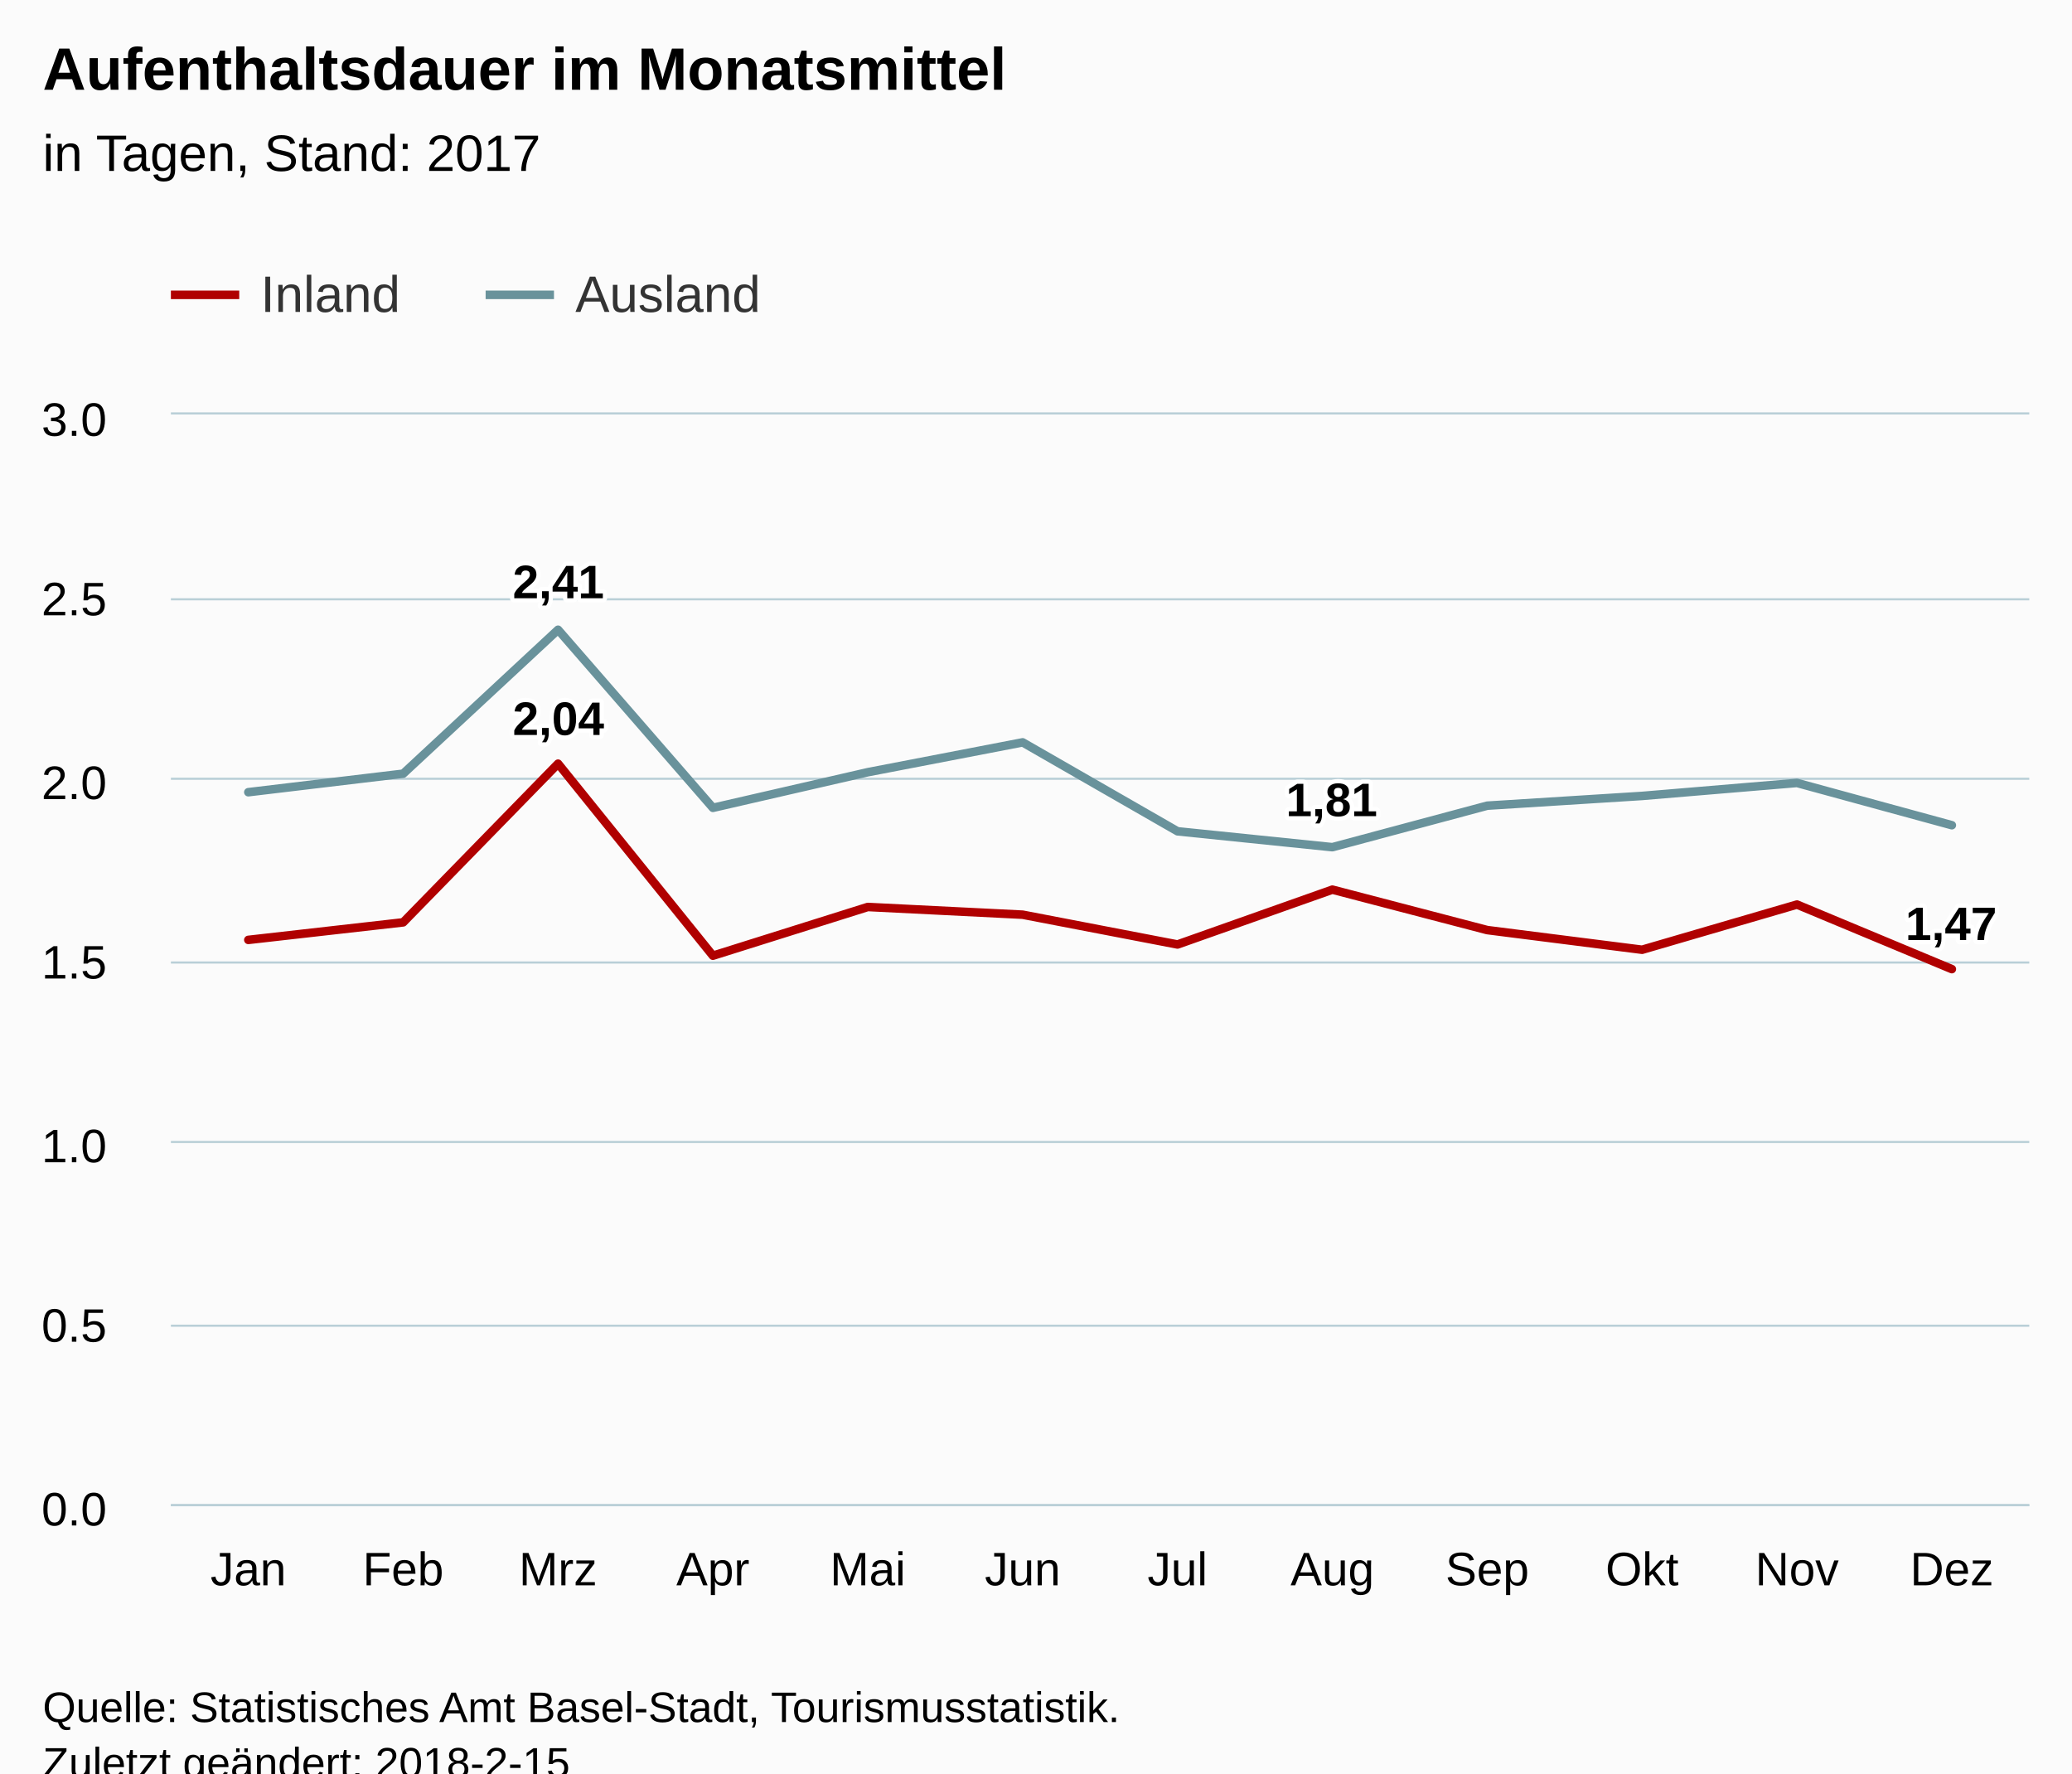
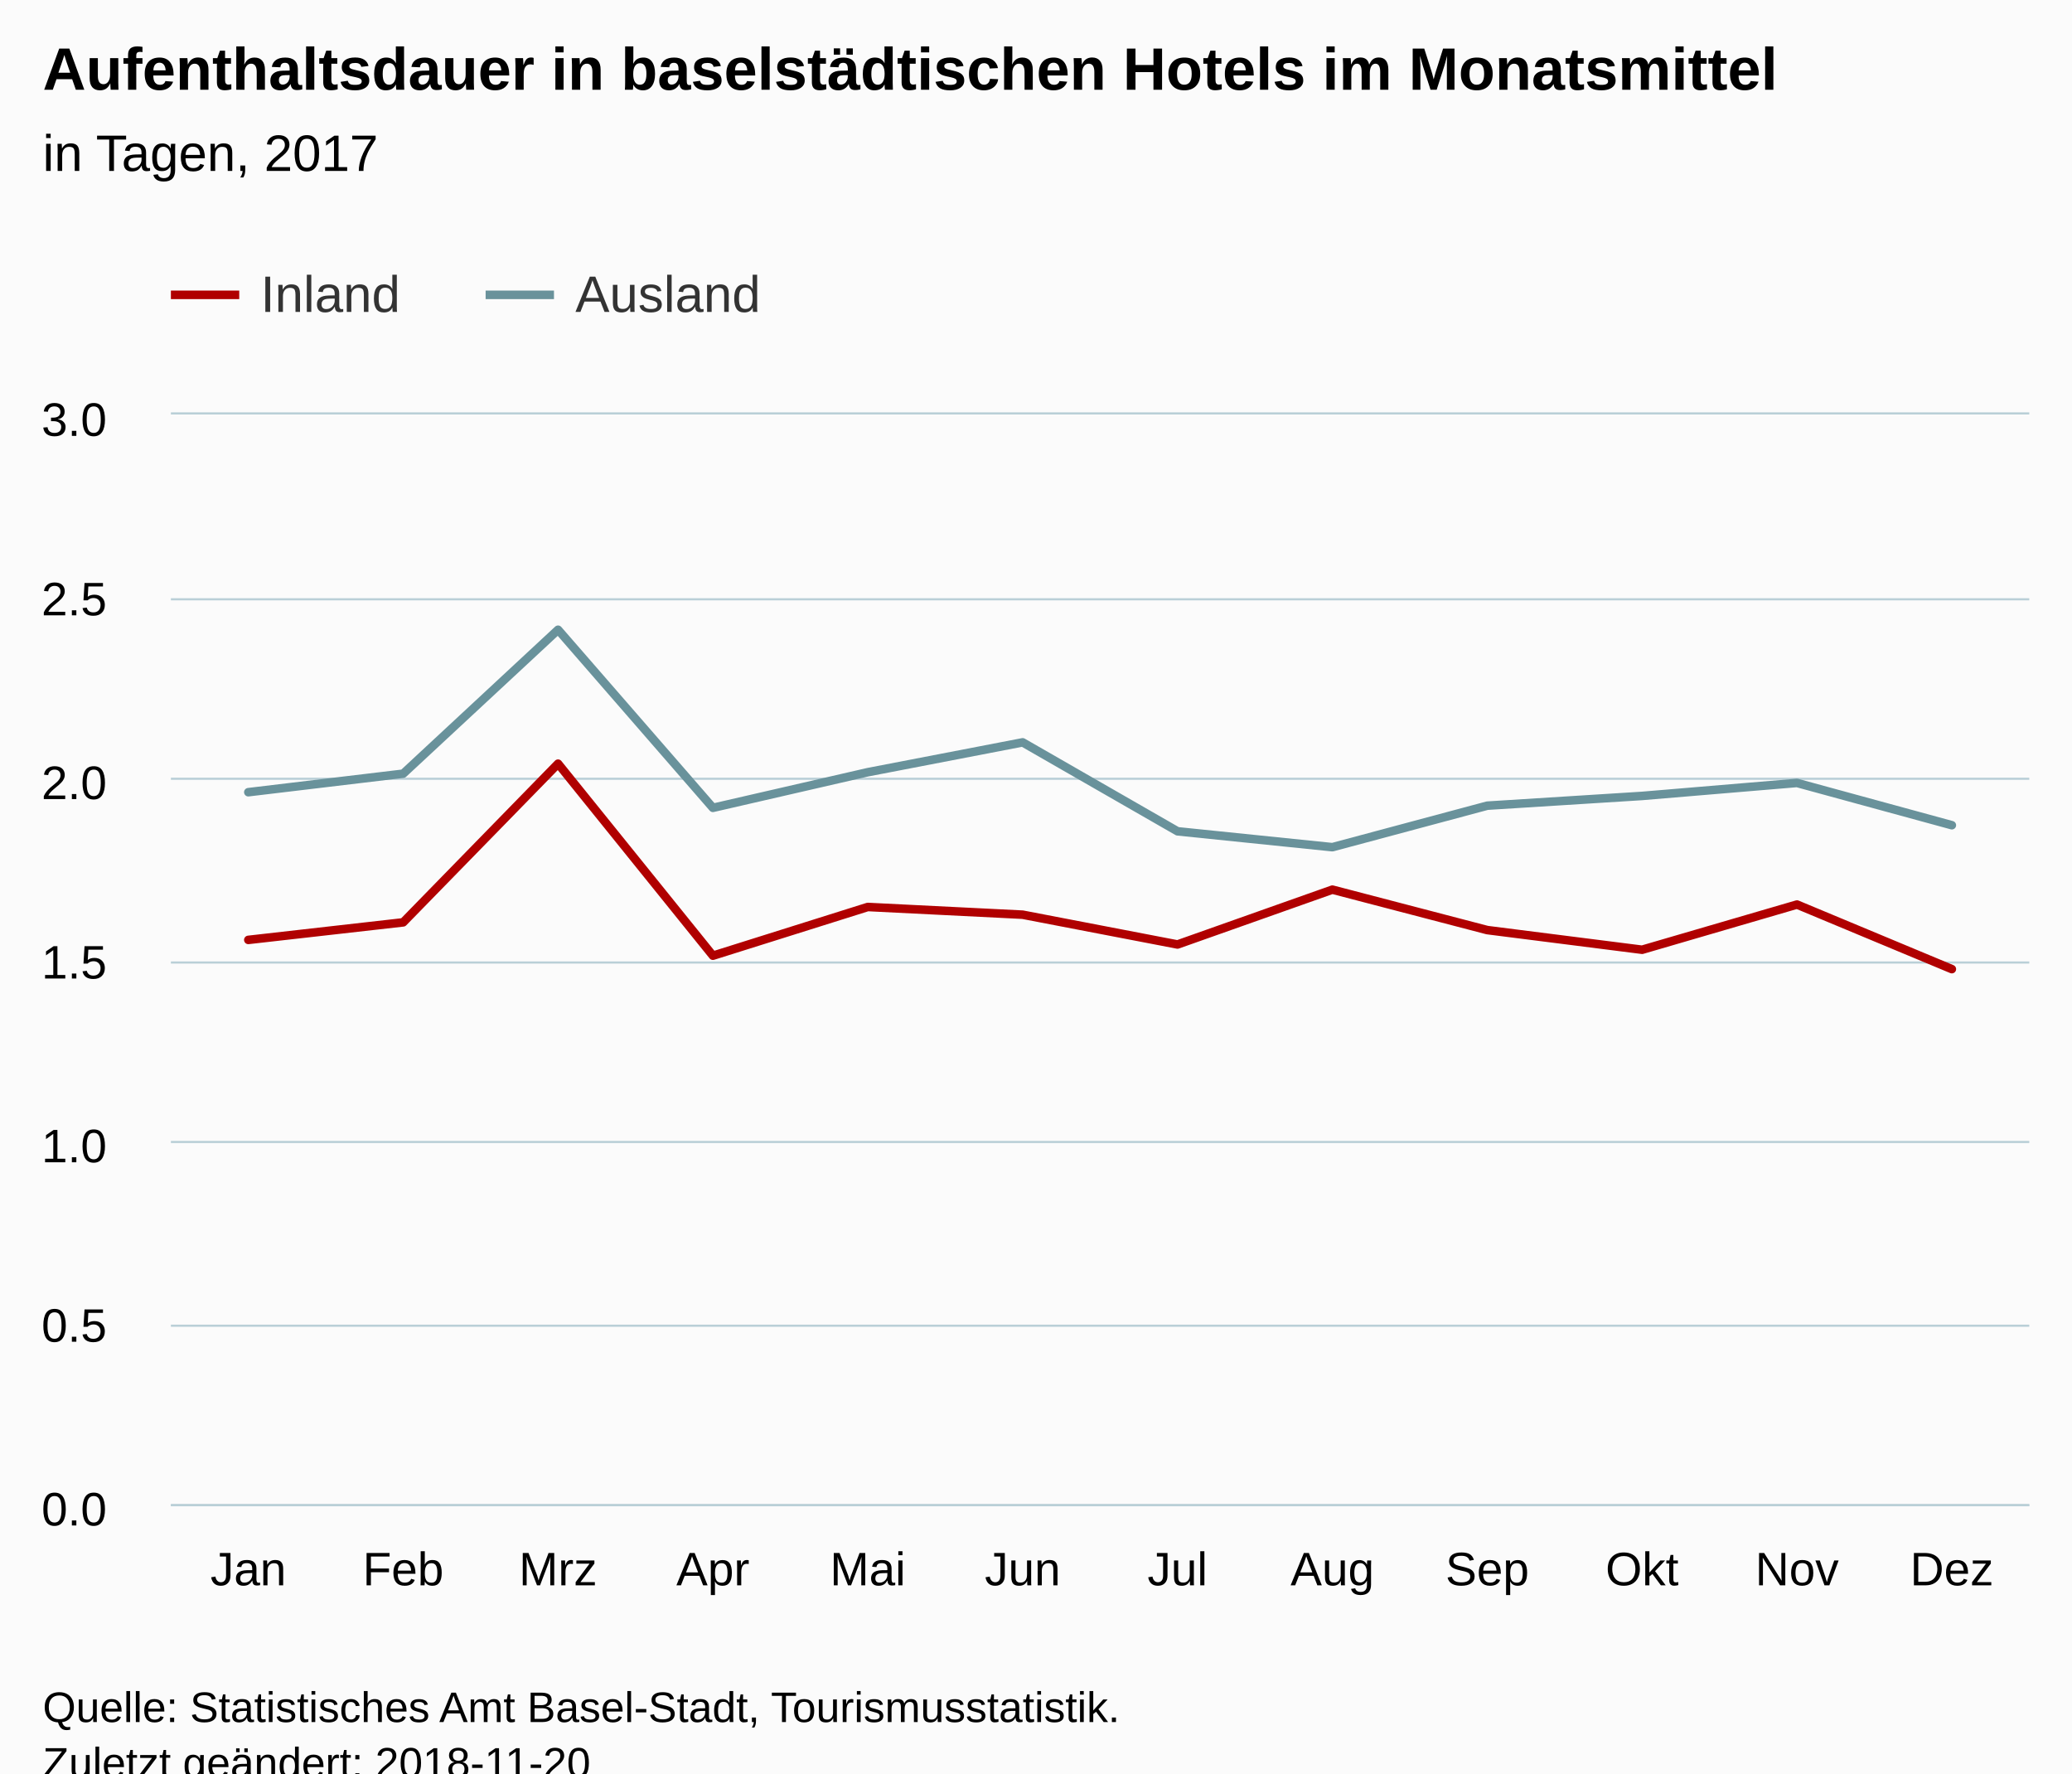
<svg xmlns="http://www.w3.org/2000/svg" version="1.1" class="highcharts-root" style="font-family:Arial;font-size:12px;" viewBox="0 0 485 415">
  <defs>
-     <clipPath id="highcharts-7n7gr0e-6">
+     <clipPath id="highcharts-kzbrkdd-6">
      <rect x="0" y="0" width="435" height="255" fill="none" />
    </clipPath>
-     <clipPath id="highcharts-7n7gr0e-7">
+     <clipPath id="highcharts-kzbrkdd-7">
      <rect x="0" y="0" width="435" height="255" fill="none" />
    </clipPath>
  </defs>
  <rect fill="#fbfbfb" class="highcharts-background" x="0" y="0" width="485" height="428" rx="0" ry="0" />
  <rect fill="none" class="highcharts-plot-background" x="40" y="97" width="435" height="255" />
  <g class="highcharts-pane-group" data-z-index="0" />
  <g class="highcharts-grid highcharts-xaxis-grid " data-z-index="1">
    <path fill="none" data-z-index="1" class="highcharts-grid-line" d="M 75.5 97 L 75.5 352" opacity="1" />
    <path fill="none" data-z-index="1" class="highcharts-grid-line" d="M 112.5 97 L 112.5 352" opacity="1" />
    <path fill="none" data-z-index="1" class="highcharts-grid-line" d="M 148.5 97 L 148.5 352" opacity="1" />
    <path fill="none" data-z-index="1" class="highcharts-grid-line" d="M 184.5 97 L 184.5 352" opacity="1" />
    <path fill="none" data-z-index="1" class="highcharts-grid-line" d="M 220.5 97 L 220.5 352" opacity="1" />
    <path fill="none" data-z-index="1" class="highcharts-grid-line" d="M 257.5 97 L 257.5 352" opacity="1" />
    <path fill="none" data-z-index="1" class="highcharts-grid-line" d="M 293.5 97 L 293.5 352" opacity="1" />
    <path fill="none" data-z-index="1" class="highcharts-grid-line" d="M 329.5 97 L 329.5 352" opacity="1" />
    <path fill="none" data-z-index="1" class="highcharts-grid-line" d="M 365.5 97 L 365.5 352" opacity="1" />
    <path fill="none" data-z-index="1" class="highcharts-grid-line" d="M 402.5 97 L 402.5 352" opacity="1" />
    <path fill="none" data-z-index="1" class="highcharts-grid-line" d="M 438.5 97 L 438.5 352" opacity="1" />
    <path fill="none" data-z-index="1" class="highcharts-grid-line" d="M 474.5 97 L 474.5 352" opacity="1" />
    <path fill="none" data-z-index="1" class="highcharts-grid-line" d="M 39.5 97 L 39.5 352" opacity="1" />
  </g>
  <g class="highcharts-grid highcharts-yaxis-grid " data-z-index="1">
    <path fill="none" stroke="#B9CFD7" stroke-width="0.5" data-z-index="1" class="highcharts-grid-line" d="M 40 352.25 L 475 352.25" opacity="1" />
    <path fill="none" stroke="#B9CFD7" stroke-width="0.5" data-z-index="1" class="highcharts-grid-line" d="M 40 310.25 L 475 310.25" opacity="1" />
    <path fill="none" stroke="#B9CFD7" stroke-width="0.5" data-z-index="1" class="highcharts-grid-line" d="M 40 267.25 L 475 267.25" opacity="1" />
    <path fill="none" stroke="#B9CFD7" stroke-width="0.5" data-z-index="1" class="highcharts-grid-line" d="M 40 225.25 L 475 225.25" opacity="1" />
    <path fill="none" stroke="#B9CFD7" stroke-width="0.5" data-z-index="1" class="highcharts-grid-line" d="M 40 182.25 L 475 182.25" opacity="1" />
    <path fill="none" stroke="#B9CFD7" stroke-width="0.5" data-z-index="1" class="highcharts-grid-line" d="M 40 140.25 L 475 140.25" opacity="1" />
    <path fill="none" stroke="#B9CFD7" stroke-width="0.5" data-z-index="1" class="highcharts-grid-line" d="M 40 96.75 L 475 96.75" opacity="1" />
  </g>
  <rect fill="none" class="highcharts-plot-border" data-z-index="1" x="40" y="97" width="435" height="255" />
  <g class="highcharts-axis highcharts-xaxis " data-z-index="2">
    <path fill="none" class="highcharts-axis-line" stroke="#B9CFD7" stroke-width="0.5" data-z-index="7" d="M 40 352.25 L 475 352.25" />
  </g>
  <g class="highcharts-axis highcharts-yaxis " data-z-index="2">
    <path fill="none" class="highcharts-axis-line" data-z-index="7" d="M 40 97 L 40 352" />
  </g>
  <g class="highcharts-series-group" data-z-index="3">
-     <g data-z-index="0.1" class="highcharts-series highcharts-series-0 highcharts-line-series " transform="translate(40,97) scale(1 1)" clip-path="url(#highcharts-7n7gr0e-7)">
+     <g data-z-index="0.1" class="highcharts-series highcharts-series-0 highcharts-line-series " transform="translate(40,97) scale(1 1)" clip-path="url(#highcharts-kzbrkdd-7)">
      <path fill="none" d="M 18.125 122.96 L 54.375 118.852 L 90.625 81.719 L 126.875 126.657 L 163.125 115.256 L 199.375 117.06 L 235.625 124.032 L 271.875 111.197 L 308.125 120.662 L 344.375 125.265 L 380.625 114.686 L 416.875 129.798" class="highcharts-graph" data-z-index="1" stroke="rgb(176, 0, 0)" stroke-width="2" stroke-linejoin="round" stroke-linecap="round" />
    </g>
    <g data-z-index="0.1" class="highcharts-markers highcharts-series-0 highcharts-line-series " transform="translate(40,97) scale(1 1)" clip-path="none" />
-     <g data-z-index="0.1" class="highcharts-series highcharts-series-1 highcharts-line-series " transform="translate(40,97) scale(1 1)" clip-path="url(#highcharts-7n7gr0e-7)">
+     <g data-z-index="0.1" class="highcharts-series highcharts-series-1 highcharts-line-series " transform="translate(40,97) scale(1 1)" clip-path="url(#highcharts-kzbrkdd-7)">
      <path fill="none" d="M 18.125 88.395 L 54.375 84.061 L 90.625 50.376 L 126.875 92.053 L 163.125 83.717 L 199.375 76.729 L 235.625 97.545 L 271.875 101.263 L 308.125 91.549 L 344.375 89.268 L 380.625 86.226 L 416.875 96.121" class="highcharts-graph" data-z-index="1" stroke="rgb(105, 146, 155)" stroke-width="2" stroke-linejoin="round" stroke-linecap="round" />
    </g>
    <g data-z-index="0.1" class="highcharts-markers highcharts-series-1 highcharts-line-series " transform="translate(40,97) scale(1 1)" clip-path="none" />
  </g>
  <text x="10" text-anchor="start" class="highcharts-title" data-z-index="4" style="color:#000000;font-size:14px;font-weight:bold;fill:#000000;" y="21">
-     <tspan>Aufenthaltsdauer im Monatsmittel</tspan>
+     <tspan>Aufenthaltsdauer in baselstädtischen Hotels im Monatsmittel</tspan>
  </text>
  <text x="10" text-anchor="start" class="highcharts-subtitle" data-z-index="4" style="color:#000000;font-size:12px;font-weight:normal;font-family:Arial;fill:#000000;" y="40">
-     <tspan>in Tagen, Stand: 2017</tspan>
+     <tspan>in Tagen, 2017</tspan>
  </text>
-   <g data-z-index="6" class="highcharts-data-labels highcharts-series-0 highcharts-line-series " visibility="visible" transform="translate(40,97) scale(1 1)">
-     <g class="highcharts-label highcharts-data-label highcharts-data-label-color-undefined " data-z-index="1" transform="translate(75,59)">
-       <text x="5" data-z-index="1" style="font-size:11px;font-weight:bold;color:#000000;fill:#000000;" y="16">
-         <tspan x="5" y="16" class="highcharts-text-outline" fill="#FFFFFF" stroke="#FFFFFF" stroke-width="2px" stroke-linejoin="round" style="">2,04</tspan>
-         <tspan x="5" y="16">2,04</tspan>
-       </text>
-     </g>
-     <g class="highcharts-label highcharts-data-label highcharts-data-label-color-undefined " data-z-index="1" transform="translate(401,107)">
-       <text x="5" data-z-index="1" style="font-size:11px;font-weight:bold;color:#000000;fill:#000000;" y="16">
-         <tspan x="5" y="16" class="highcharts-text-outline" fill="#FFFFFF" stroke="#FFFFFF" stroke-width="2px" stroke-linejoin="round">1,47</tspan>
-         <tspan x="5" y="16">1,47</tspan>
-       </text>
-     </g>
-   </g>
-   <g data-z-index="6" class="highcharts-data-labels highcharts-series-1 highcharts-line-series " visibility="visible" transform="translate(40,97) scale(1 1)">
-     <g class="highcharts-label highcharts-data-label highcharts-data-label-color-undefined " data-z-index="1" transform="translate(75,27)">
-       <text x="5" data-z-index="1" style="font-size:11px;font-weight:bold;color:#000000;fill:#000000;" y="16">
-         <tspan x="5" y="16" class="highcharts-text-outline" fill="#FFFFFF" stroke="#FFFFFF" stroke-width="2px" stroke-linejoin="round">2,41</tspan>
-         <tspan x="5" y="16">2,41</tspan>
-       </text>
-     </g>
-     <g class="highcharts-label highcharts-data-label highcharts-data-label-color-undefined " data-z-index="1" transform="translate(256,78)">
-       <text x="5" data-z-index="1" style="font-size:11px;font-weight:bold;color:#000000;fill:#000000;" y="16">
-         <tspan x="5" y="16" class="highcharts-text-outline" fill="#FFFFFF" stroke="#FFFFFF" stroke-width="2px" stroke-linejoin="round">1,81</tspan>
-         <tspan x="5" y="16">1,81</tspan>
-       </text>
-     </g>
-   </g>
  <g class="highcharts-legend" data-z-index="7" transform="translate(32,55)">
    <rect fill="none" class="highcharts-legend-box" rx="0" ry="0" x="0" y="0" width="154" height="30" visibility="visible" />
    <g data-z-index="1">
      <g>
        <g class="highcharts-legend-item highcharts-line-series highcharts-color-undefined highcharts-series-0" data-z-index="1" transform="translate(8,3)">
          <path fill="none" d="M 0 11 L 16 11" class="highcharts-graph" stroke="rgb(176, 0, 0)" stroke-width="2" />
          <text x="21" style="color:#333333;font-size:12px;font-weight:normal;cursor:pointer;fill:#333333;" text-anchor="start" data-z-index="2" y="15">
            <tspan>Inland</tspan>
          </text>
        </g>
        <g class="highcharts-legend-item highcharts-line-series highcharts-color-undefined highcharts-series-1" data-z-index="1" transform="translate(81.67188,3)">
          <path fill="none" d="M 0 11 L 16 11" class="highcharts-graph" stroke="rgb(105, 146, 155)" stroke-width="2" />
          <text x="21" y="15" style="color:#333333;font-size:12px;font-weight:normal;cursor:pointer;fill:#333333;" text-anchor="start" data-z-index="2">
            <tspan>Ausland</tspan>
          </text>
        </g>
      </g>
    </g>
  </g>
  <g class="highcharts-axis-labels highcharts-xaxis-labels " data-z-index="7">
    <text x="58.125" style="color:#000000;cursor:default;font-size:11px;fill:#000000;" text-anchor="middle" transform="translate(0,0)" y="371" opacity="1">Jan</text>
    <text x="94.375" style="color:#000000;cursor:default;font-size:11px;fill:#000000;" text-anchor="middle" transform="translate(0,0)" y="371" opacity="1">Feb</text>
    <text x="130.625" style="color:#000000;cursor:default;font-size:11px;fill:#000000;" text-anchor="middle" transform="translate(0,0)" y="371" opacity="1">Mrz</text>
    <text x="166.875" style="color:#000000;cursor:default;font-size:11px;fill:#000000;" text-anchor="middle" transform="translate(0,0)" y="371" opacity="1">Apr</text>
    <text x="203.125" style="color:#000000;cursor:default;font-size:11px;fill:#000000;" text-anchor="middle" transform="translate(0,0)" y="371" opacity="1">Mai</text>
    <text x="239.375" style="color:#000000;cursor:default;font-size:11px;fill:#000000;" text-anchor="middle" transform="translate(0,0)" y="371" opacity="1">Jun</text>
    <text x="275.625" style="color:#000000;cursor:default;font-size:11px;fill:#000000;" text-anchor="middle" transform="translate(0,0)" y="371" opacity="1">Jul</text>
    <text x="311.875" style="color:#000000;cursor:default;font-size:11px;fill:#000000;" text-anchor="middle" transform="translate(0,0)" y="371" opacity="1">Aug</text>
    <text x="348.125" style="color:#000000;cursor:default;font-size:11px;fill:#000000;" text-anchor="middle" transform="translate(0,0)" y="371" opacity="1">Sep</text>
    <text x="384.375" style="color:#000000;cursor:default;font-size:11px;fill:#000000;" text-anchor="middle" transform="translate(0,0)" y="371" opacity="1">Okt</text>
    <text x="420.625" style="color:#000000;cursor:default;font-size:11px;fill:#000000;" text-anchor="middle" transform="translate(0,0)" y="371" opacity="1">Nov</text>
    <text x="456.875" style="color:#000000;cursor:default;font-size:11px;fill:#000000;" text-anchor="middle" transform="translate(0,0)" y="371" opacity="1">Dez</text>
  </g>
  <g class="highcharts-axis-labels highcharts-yaxis-labels " data-z-index="7">
    <text x="25" style="color:#000000;cursor:default;font-size:11px;fill:#000000;" text-anchor="end" transform="translate(0,0)" y="357" opacity="1">0.0</text>
    <text x="25" style="color:#000000;cursor:default;font-size:11px;fill:#000000;" text-anchor="end" transform="translate(0,0)" y="314" opacity="1">0.5</text>
    <text x="25" style="color:#000000;cursor:default;font-size:11px;fill:#000000;" text-anchor="end" transform="translate(0,0)" y="272" opacity="1">1.0</text>
    <text x="25" style="color:#000000;cursor:default;font-size:11px;fill:#000000;" text-anchor="end" transform="translate(0,0)" y="229" opacity="1">1.5</text>
    <text x="25" style="color:#000000;cursor:default;font-size:11px;fill:#000000;" text-anchor="end" transform="translate(0,0)" y="187" opacity="1">2.0</text>
    <text x="25" style="color:#000000;cursor:default;font-size:11px;fill:#000000;" text-anchor="end" transform="translate(0,0)" y="144" opacity="1">2.5</text>
    <text x="25" style="color:#000000;cursor:default;font-size:11px;fill:#000000;" text-anchor="end" transform="translate(0,0)" y="102" opacity="1">3.0</text>
  </g>
  <text x="10" class="highcharts-credits" text-anchor="start" data-z-index="8" style="cursor:default;color:#000000;font-size:10px;fill:#000000;" y="403">
    <tspan>Quelle: Statistisches Amt Basel-Stadt, Tourismusstatistik.</tspan>
-     <tspan x="10" dy="13">Zuletzt geändert: 2018-2-15</tspan>
+     <tspan x="10" dy="13">Zuletzt geändert: 2018-11-20</tspan>
  </text>
</svg>
